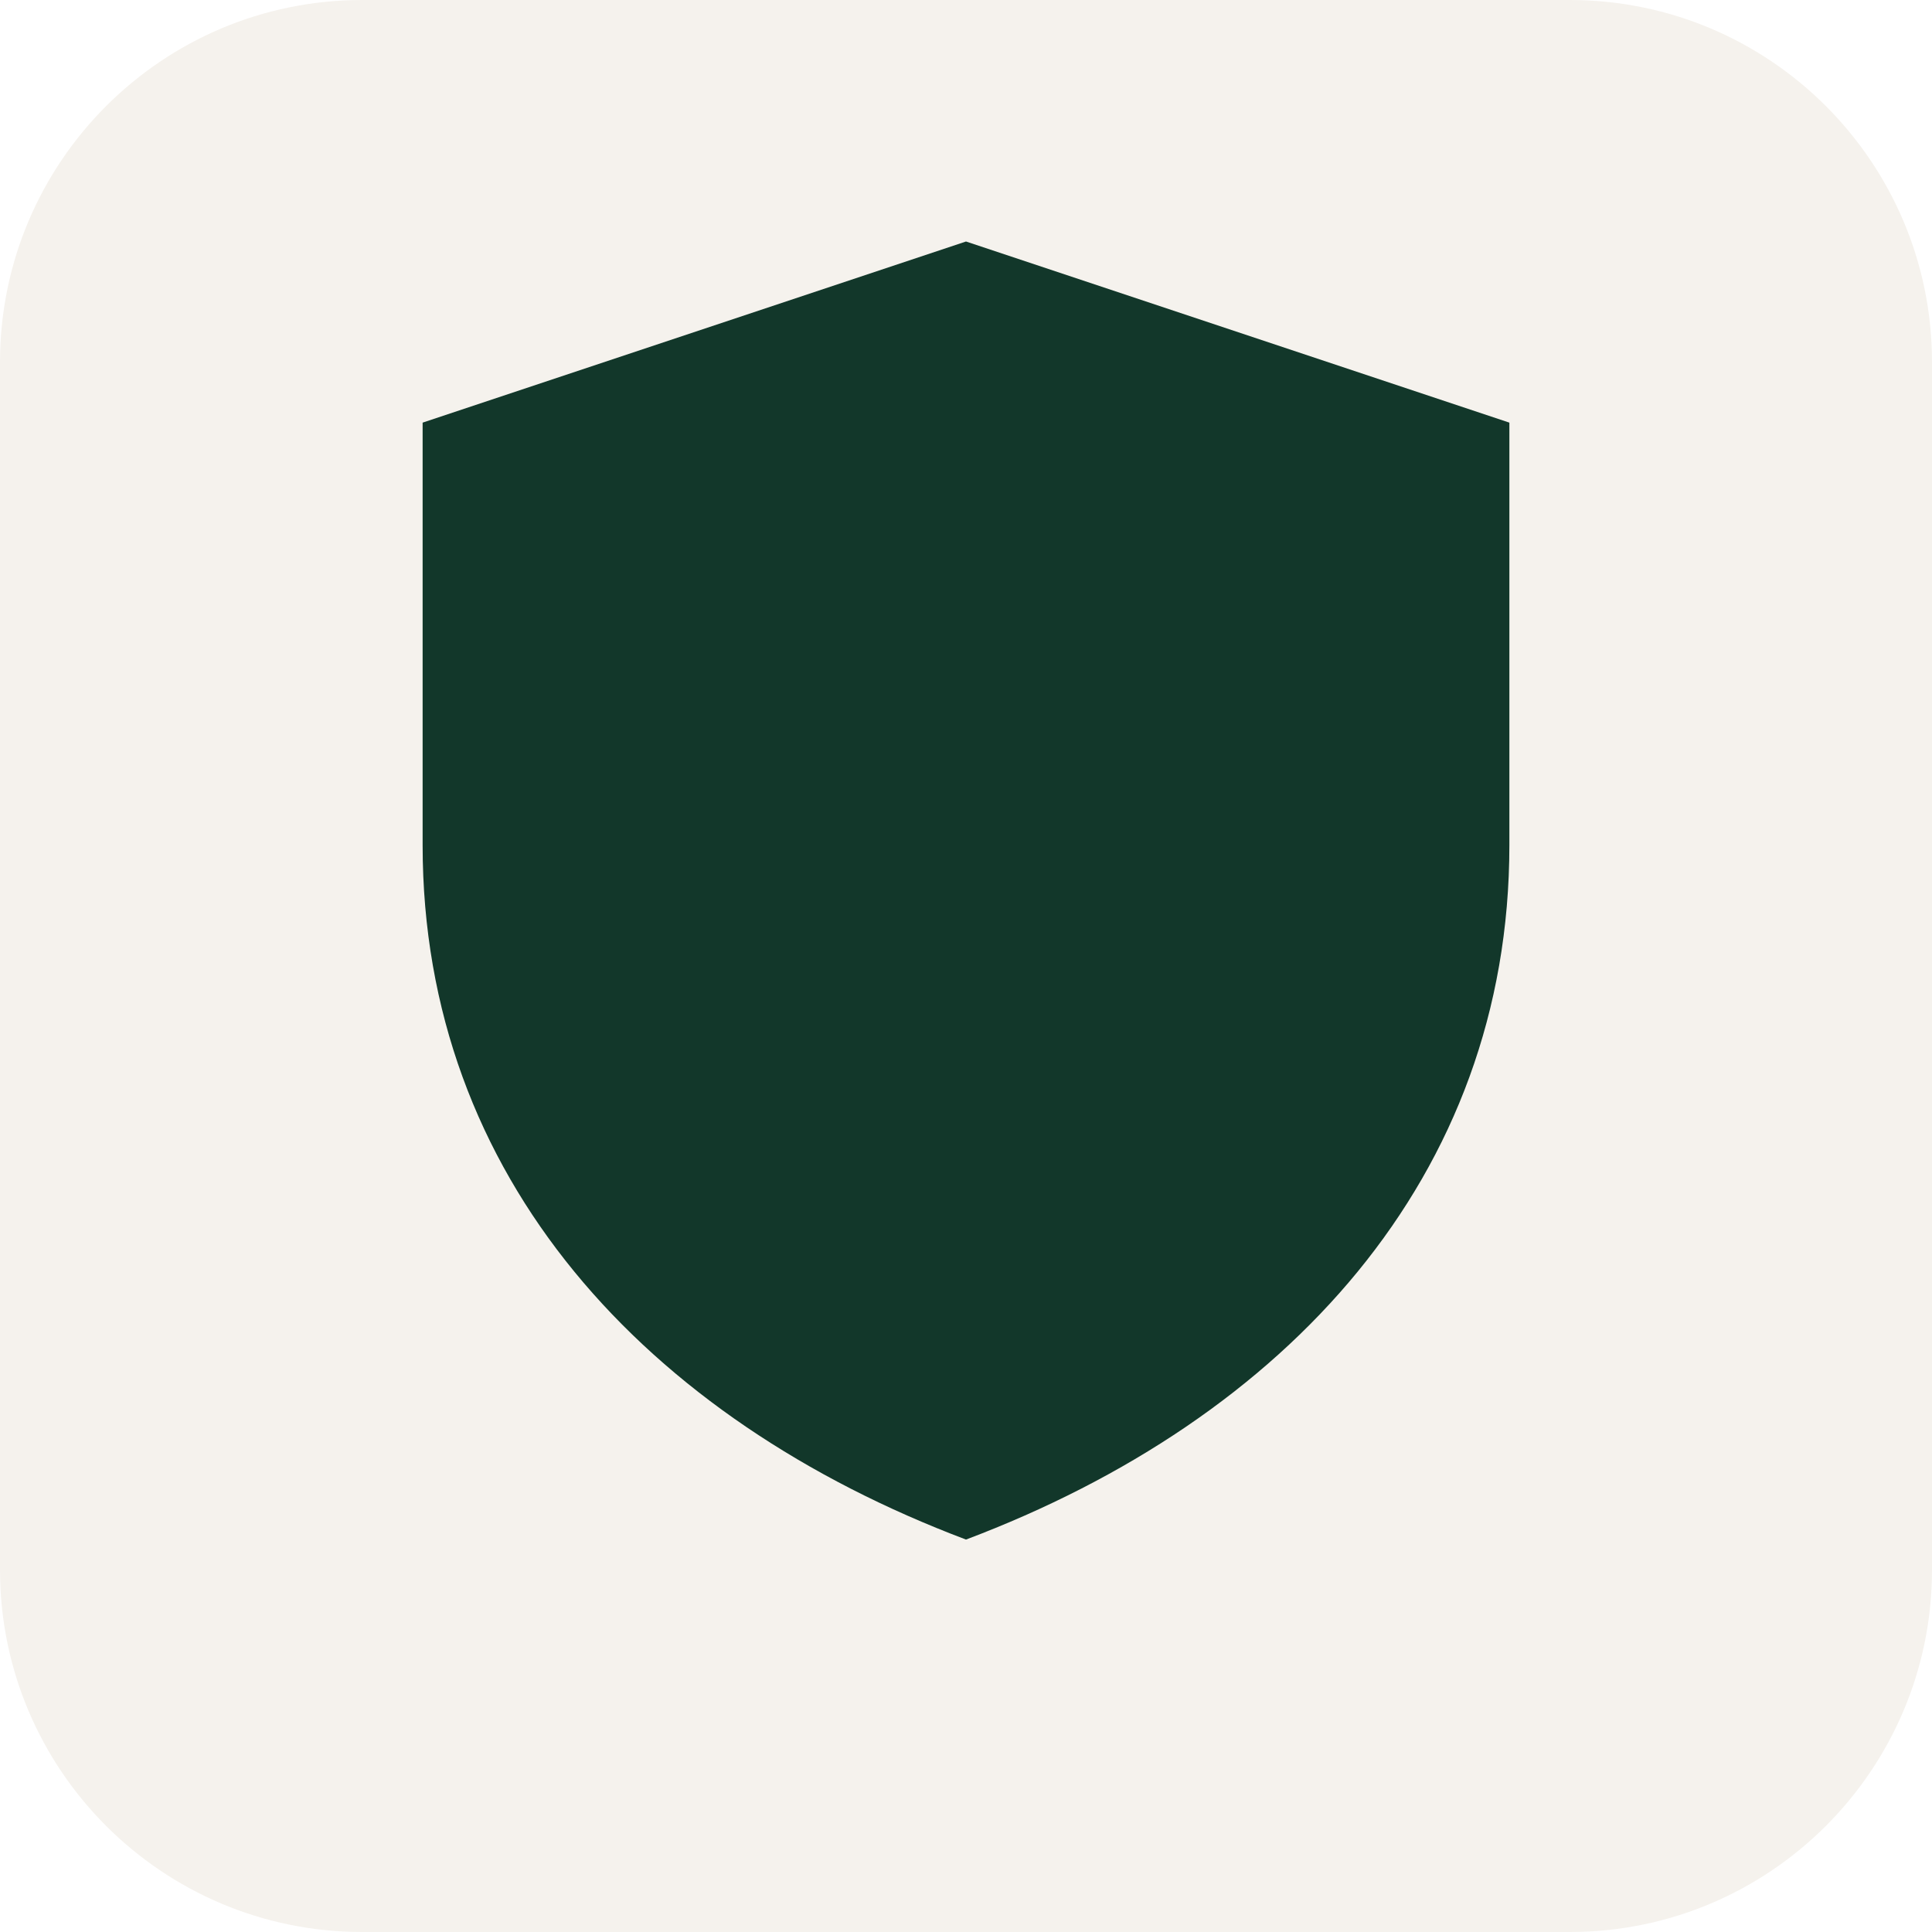
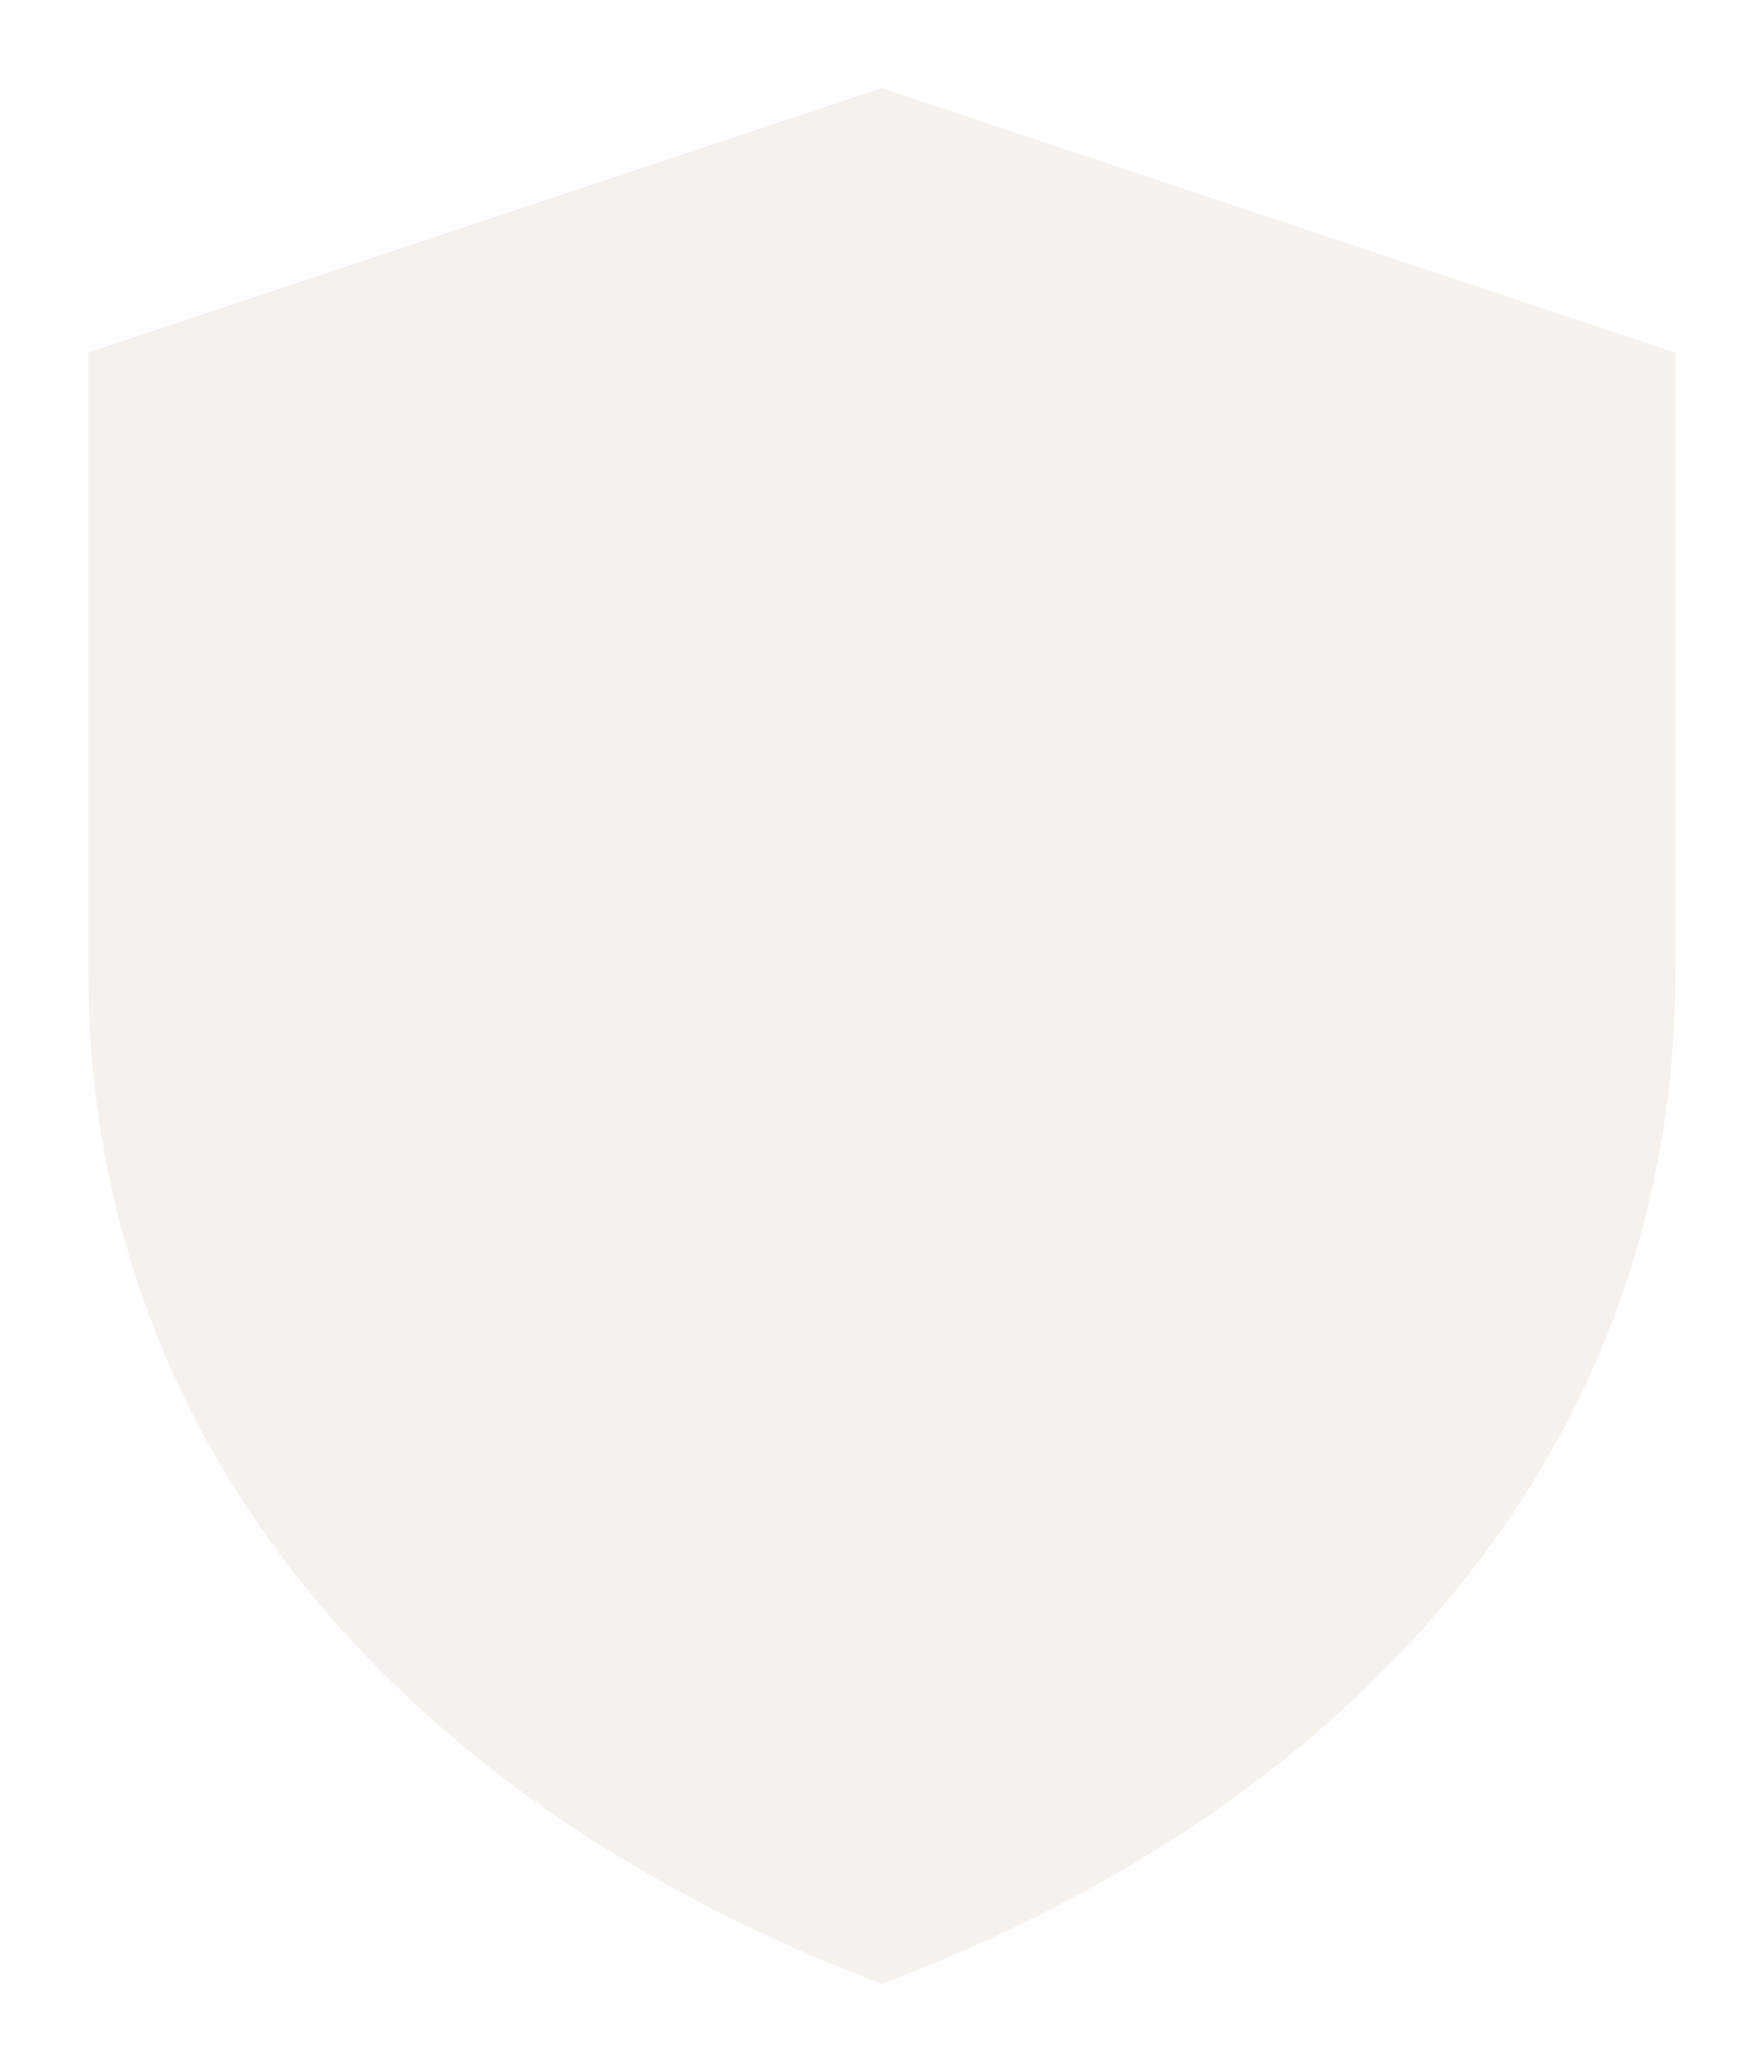
- <svg xmlns="http://www.w3.org/2000/svg" width="32" height="32" viewBox="0 0 32 32">
-   <rect width="32" height="32" rx="6" fill="#F5F2ED" />
-   <path d="M16 4 L7 7 L7 14 C7 19.5 10.7 23.5 16 25.5 C21.3 23.5 25 19.5 25 14 L25 7 L16 4 Z" fill="#12372A" />
+ <svg xmlns="http://www.w3.org/2000/svg" viewBox="6 3 20 23.5">
+   <path d="M16 4 L7 7 L7 14 C7 19.5 10.7 23.5 16 25.5 C21.3 23.5 25 19.5 25 14 L25 7 L16 4 Z" fill="#F5F2ED" />
</svg>
